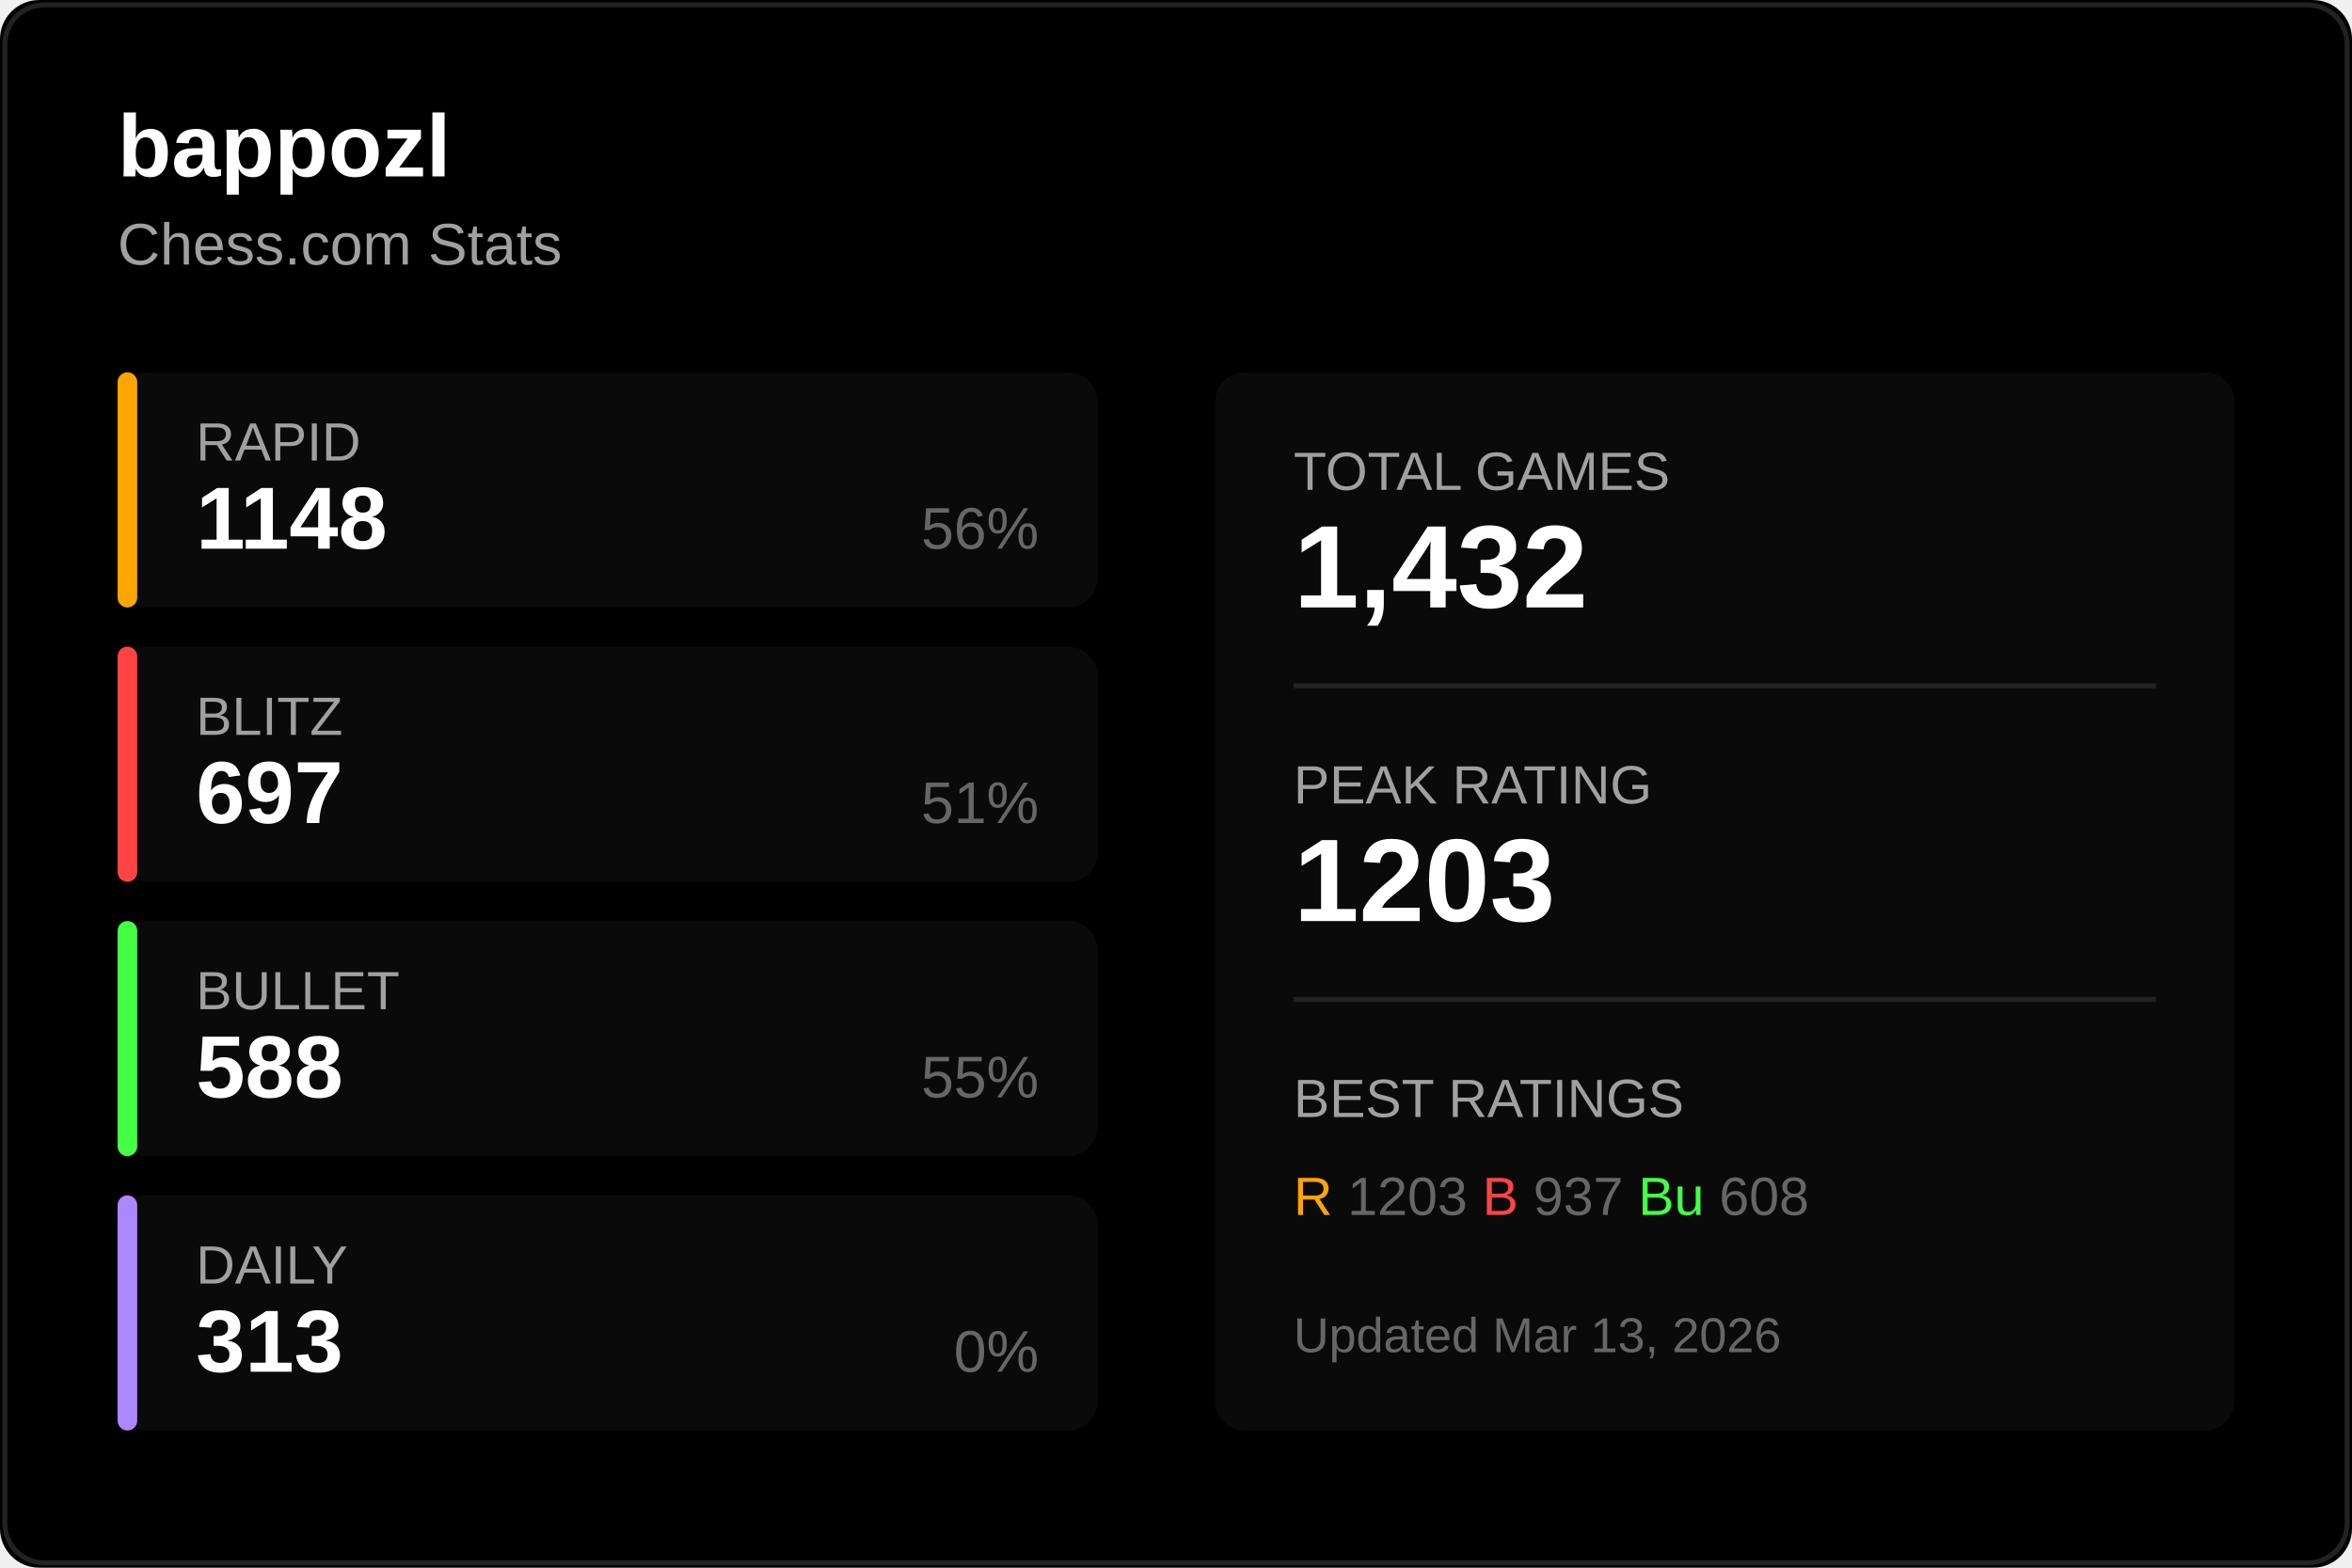
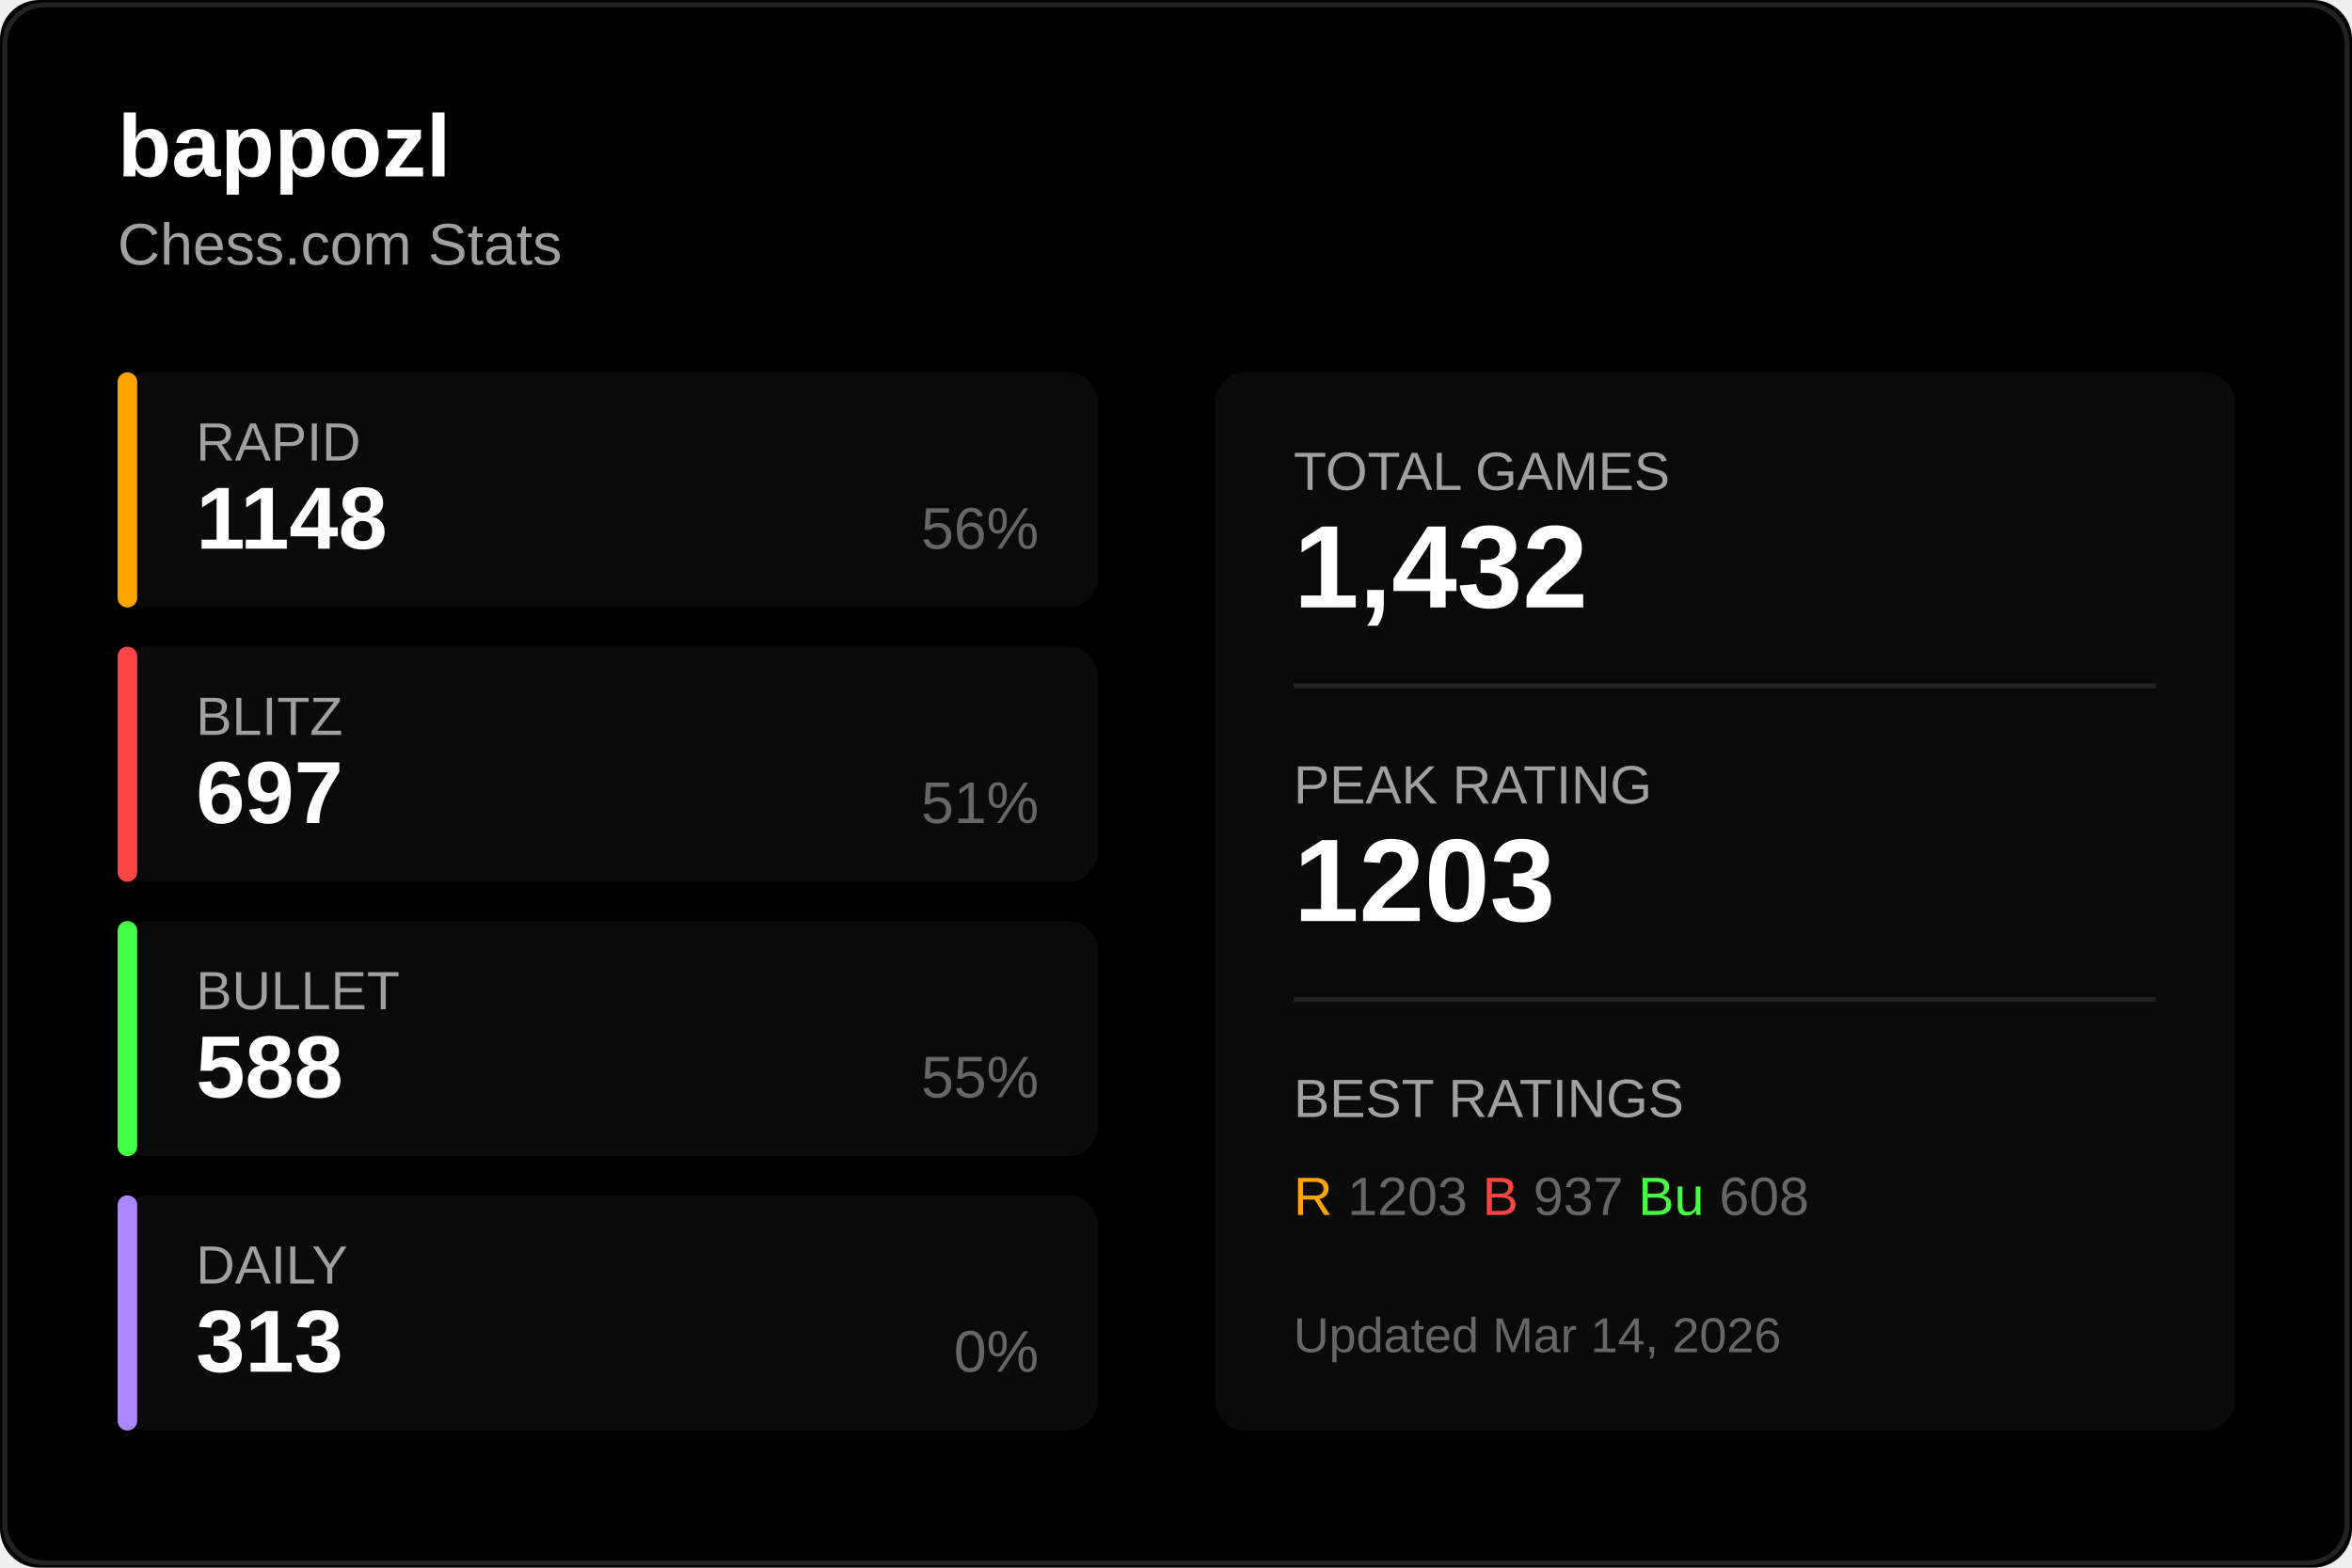
<svg xmlns="http://www.w3.org/2000/svg" width="480" height="320">
  <rect width="480" height="320" fill="#000000" rx="8" />
  <rect x="1" y="1" width="478" height="318" fill="none" stroke="#222222" rx="8" />
  <text x="24" y="36" fill="#ffffff" font-size="18" font-weight="600" font-family="Segoe UI, Arial, sans-serif">
    bappozl
  </text>
  <text x="24" y="54" fill="#a0a0a0" font-size="12" font-family="Segoe UI, Arial, sans-serif">
    Chess.com Stats
  </text>
  <g transform="translate(24, 76)">
    <rect width="200" height="48" fill="#0a0a0a" rx="6" />
    <rect width="4" height="48" fill="#ffa500" rx="2" />
    <text x="16" y="18" fill="#a0a0a0" font-size="11" font-family="Segoe UI, Arial, sans-serif">RAPID</text>
    <text x="16" y="36" fill="#ffffff" font-size="18" font-weight="600" font-family="Segoe UI, Arial, sans-serif">1148</text>
    <text x="188" y="36" fill="#666666" font-size="12" font-family="Segoe UI, Arial, sans-serif" text-anchor="end">56%</text>
  </g>
  <g transform="translate(24, 132)">
    <rect width="200" height="48" fill="#0a0a0a" rx="6" />
    <rect width="4" height="48" fill="#ff4444" rx="2" />
    <text x="16" y="18" fill="#a0a0a0" font-size="11" font-family="Segoe UI, Arial, sans-serif">BLITZ</text>
    <text x="16" y="36" fill="#ffffff" font-size="18" font-weight="600" font-family="Segoe UI, Arial, sans-serif">697</text>
    <text x="188" y="36" fill="#666666" font-size="12" font-family="Segoe UI, Arial, sans-serif" text-anchor="end">51%</text>
  </g>
  <g transform="translate(24, 188)">
    <rect width="200" height="48" fill="#0a0a0a" rx="6" />
    <rect width="4" height="48" fill="#44ff44" rx="2" />
    <text x="16" y="18" fill="#a0a0a0" font-size="11" font-family="Segoe UI, Arial, sans-serif">BULLET</text>
    <text x="16" y="36" fill="#ffffff" font-size="18" font-weight="600" font-family="Segoe UI, Arial, sans-serif">588</text>
    <text x="188" y="36" fill="#666666" font-size="12" font-family="Segoe UI, Arial, sans-serif" text-anchor="end">55%</text>
  </g>
  <g transform="translate(24, 244)">
    <rect width="200" height="48" fill="#0a0a0a" rx="6" />
    <rect width="4" height="48" fill="#aa88ff" rx="2" />
    <text x="16" y="18" fill="#a0a0a0" font-size="11" font-family="Segoe UI, Arial, sans-serif">DAILY</text>
    <text x="16" y="36" fill="#ffffff" font-size="18" font-weight="600" font-family="Segoe UI, Arial, sans-serif">313</text>
    <text x="188" y="36" fill="#666666" font-size="12" font-family="Segoe UI, Arial, sans-serif" text-anchor="end">0%</text>
  </g>
  <g transform="translate(248, 76)">
    <rect width="208" height="216" fill="#0a0a0a" rx="6" />
    <text x="16" y="24" fill="#a0a0a0" font-size="11" font-family="Segoe UI, Arial, sans-serif">TOTAL GAMES</text>
    <text x="16" y="48" fill="#ffffff" font-size="24" font-weight="600" font-family="Segoe UI, Arial, sans-serif">1,432</text>
    <line x1="16" y1="64" x2="192" y2="64" stroke="#222222" />
    <text x="16" y="88" fill="#a0a0a0" font-size="11" font-family="Segoe UI, Arial, sans-serif">PEAK RATING</text>
    <text x="16" y="112" fill="#ffffff" font-size="24" font-weight="600" font-family="Segoe UI, Arial, sans-serif">1203</text>
    <line x1="16" y1="128" x2="192" y2="128" stroke="#222222" />
    <text x="16" y="152" fill="#a0a0a0" font-size="11" font-family="Segoe UI, Arial, sans-serif">BEST RATINGS</text>
    <text x="16" y="172" fill="#666666" font-size="11" font-family="Segoe UI, Arial, sans-serif">
      <tspan fill="#ffa500">R</tspan> 1203
      <tspan fill="#ff4444">B</tspan> 937
      <tspan fill="#44ff44">Bu</tspan> 608
    </text>
    <text x="16" y="200" fill="#666666" font-size="10" font-family="Segoe UI, Arial, sans-serif">
-       Updated Mar 13, 2026
+       Updated Mar 14, 2026
    </text>
  </g>
</svg>
